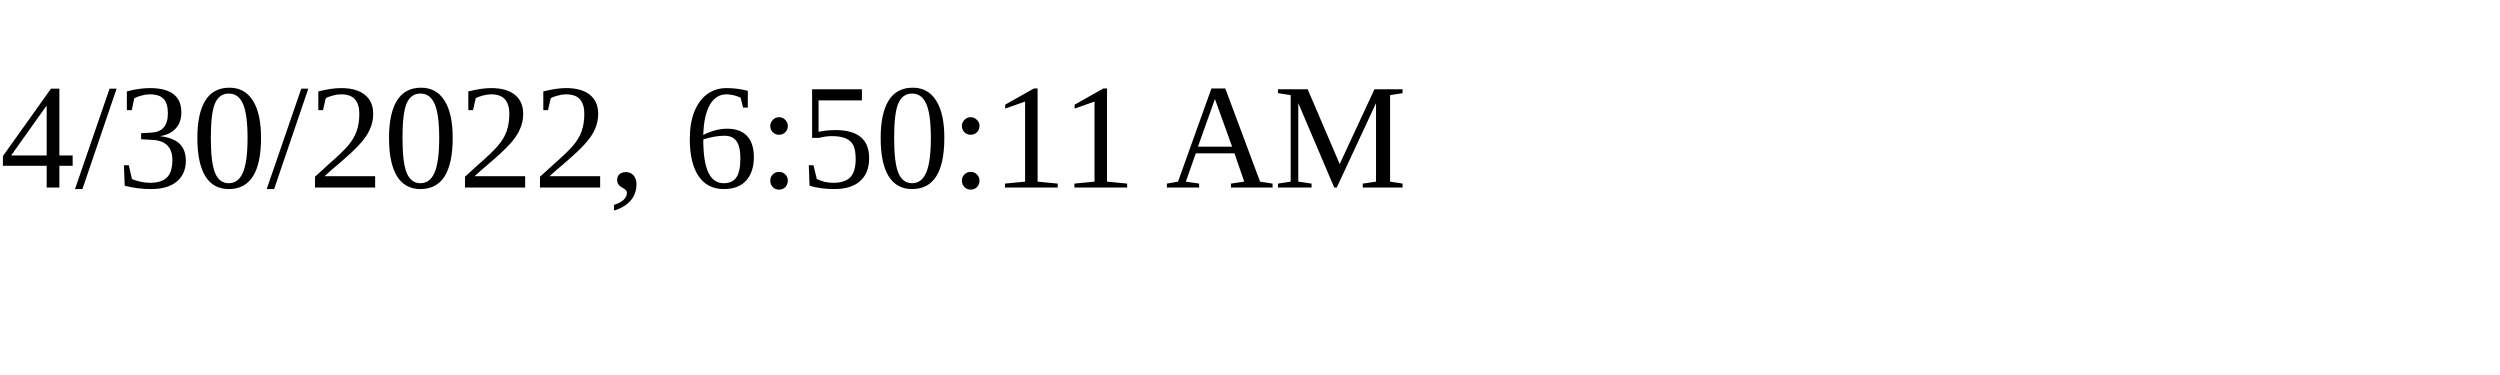
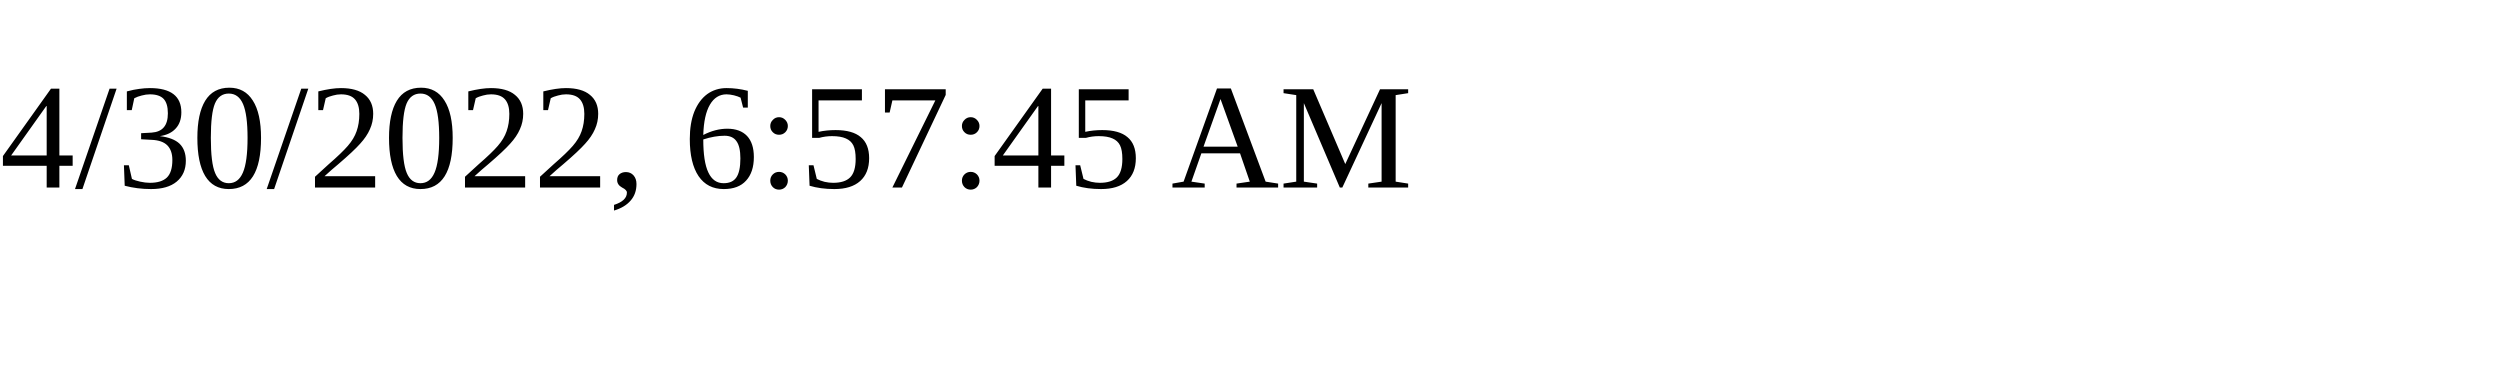
<svg xmlns="http://www.w3.org/2000/svg" height="30" width="200">
-   <text x="0" y="15">4/30/2022, 6:50:11 AM</text>
+   <text x="0" y="15">4/30/2022, 6:57:45 AM</text>
</svg>
